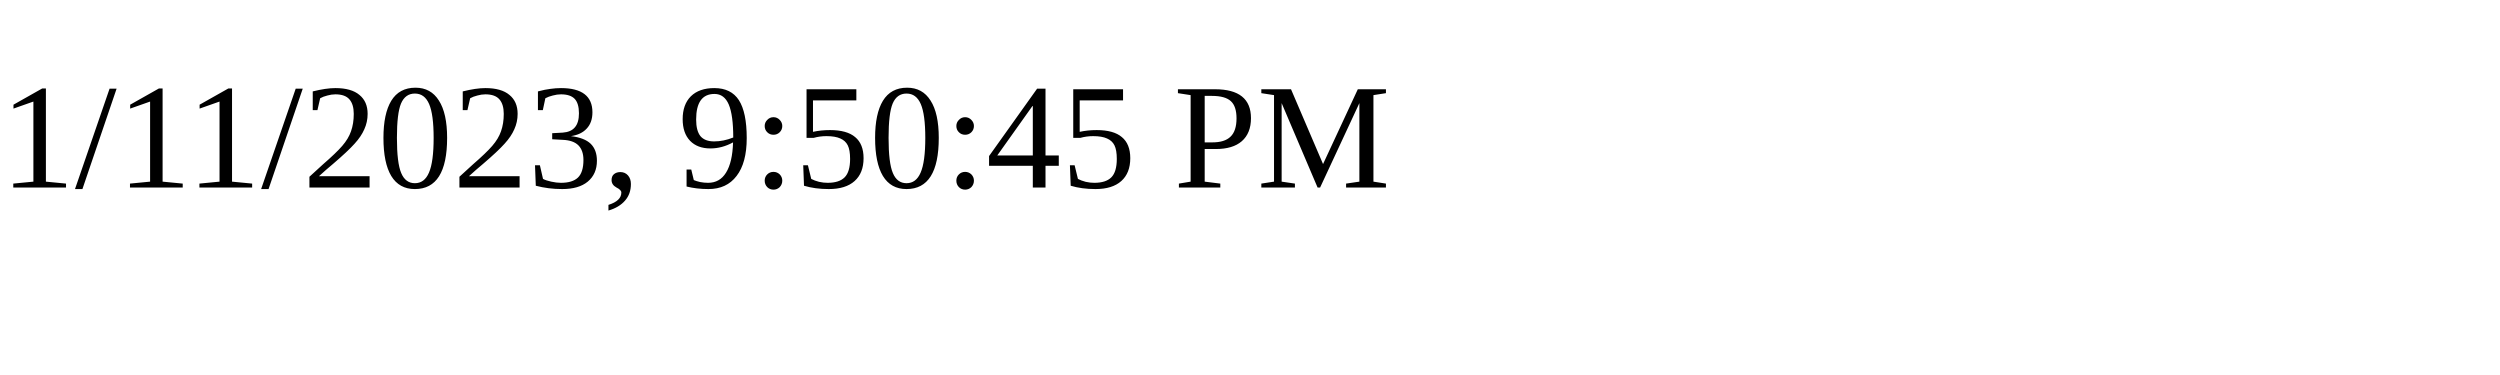
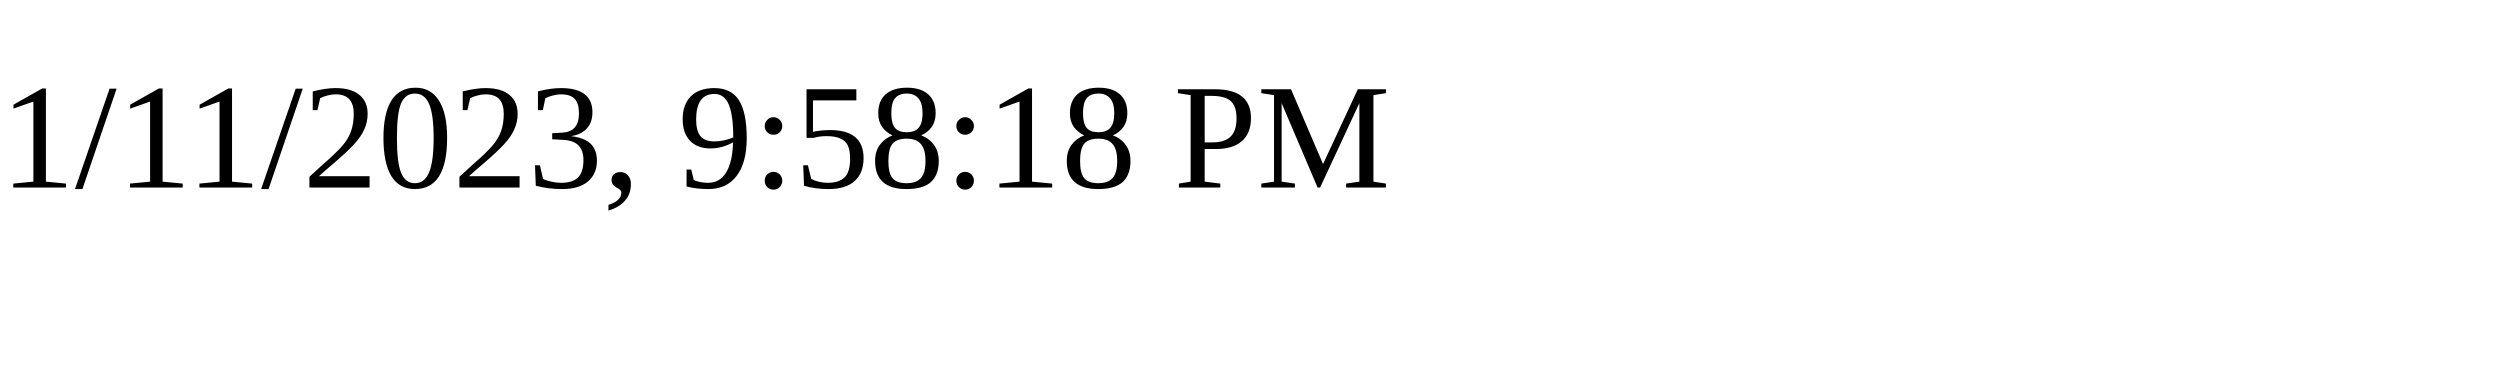
<svg xmlns="http://www.w3.org/2000/svg" height="30" width="200">
-   <text x="0" y="15">1/11/2023, 9:50:45 PM</text>
+   <text x="0" y="15">1/11/2023, 9:58:18 PM</text>
</svg>
